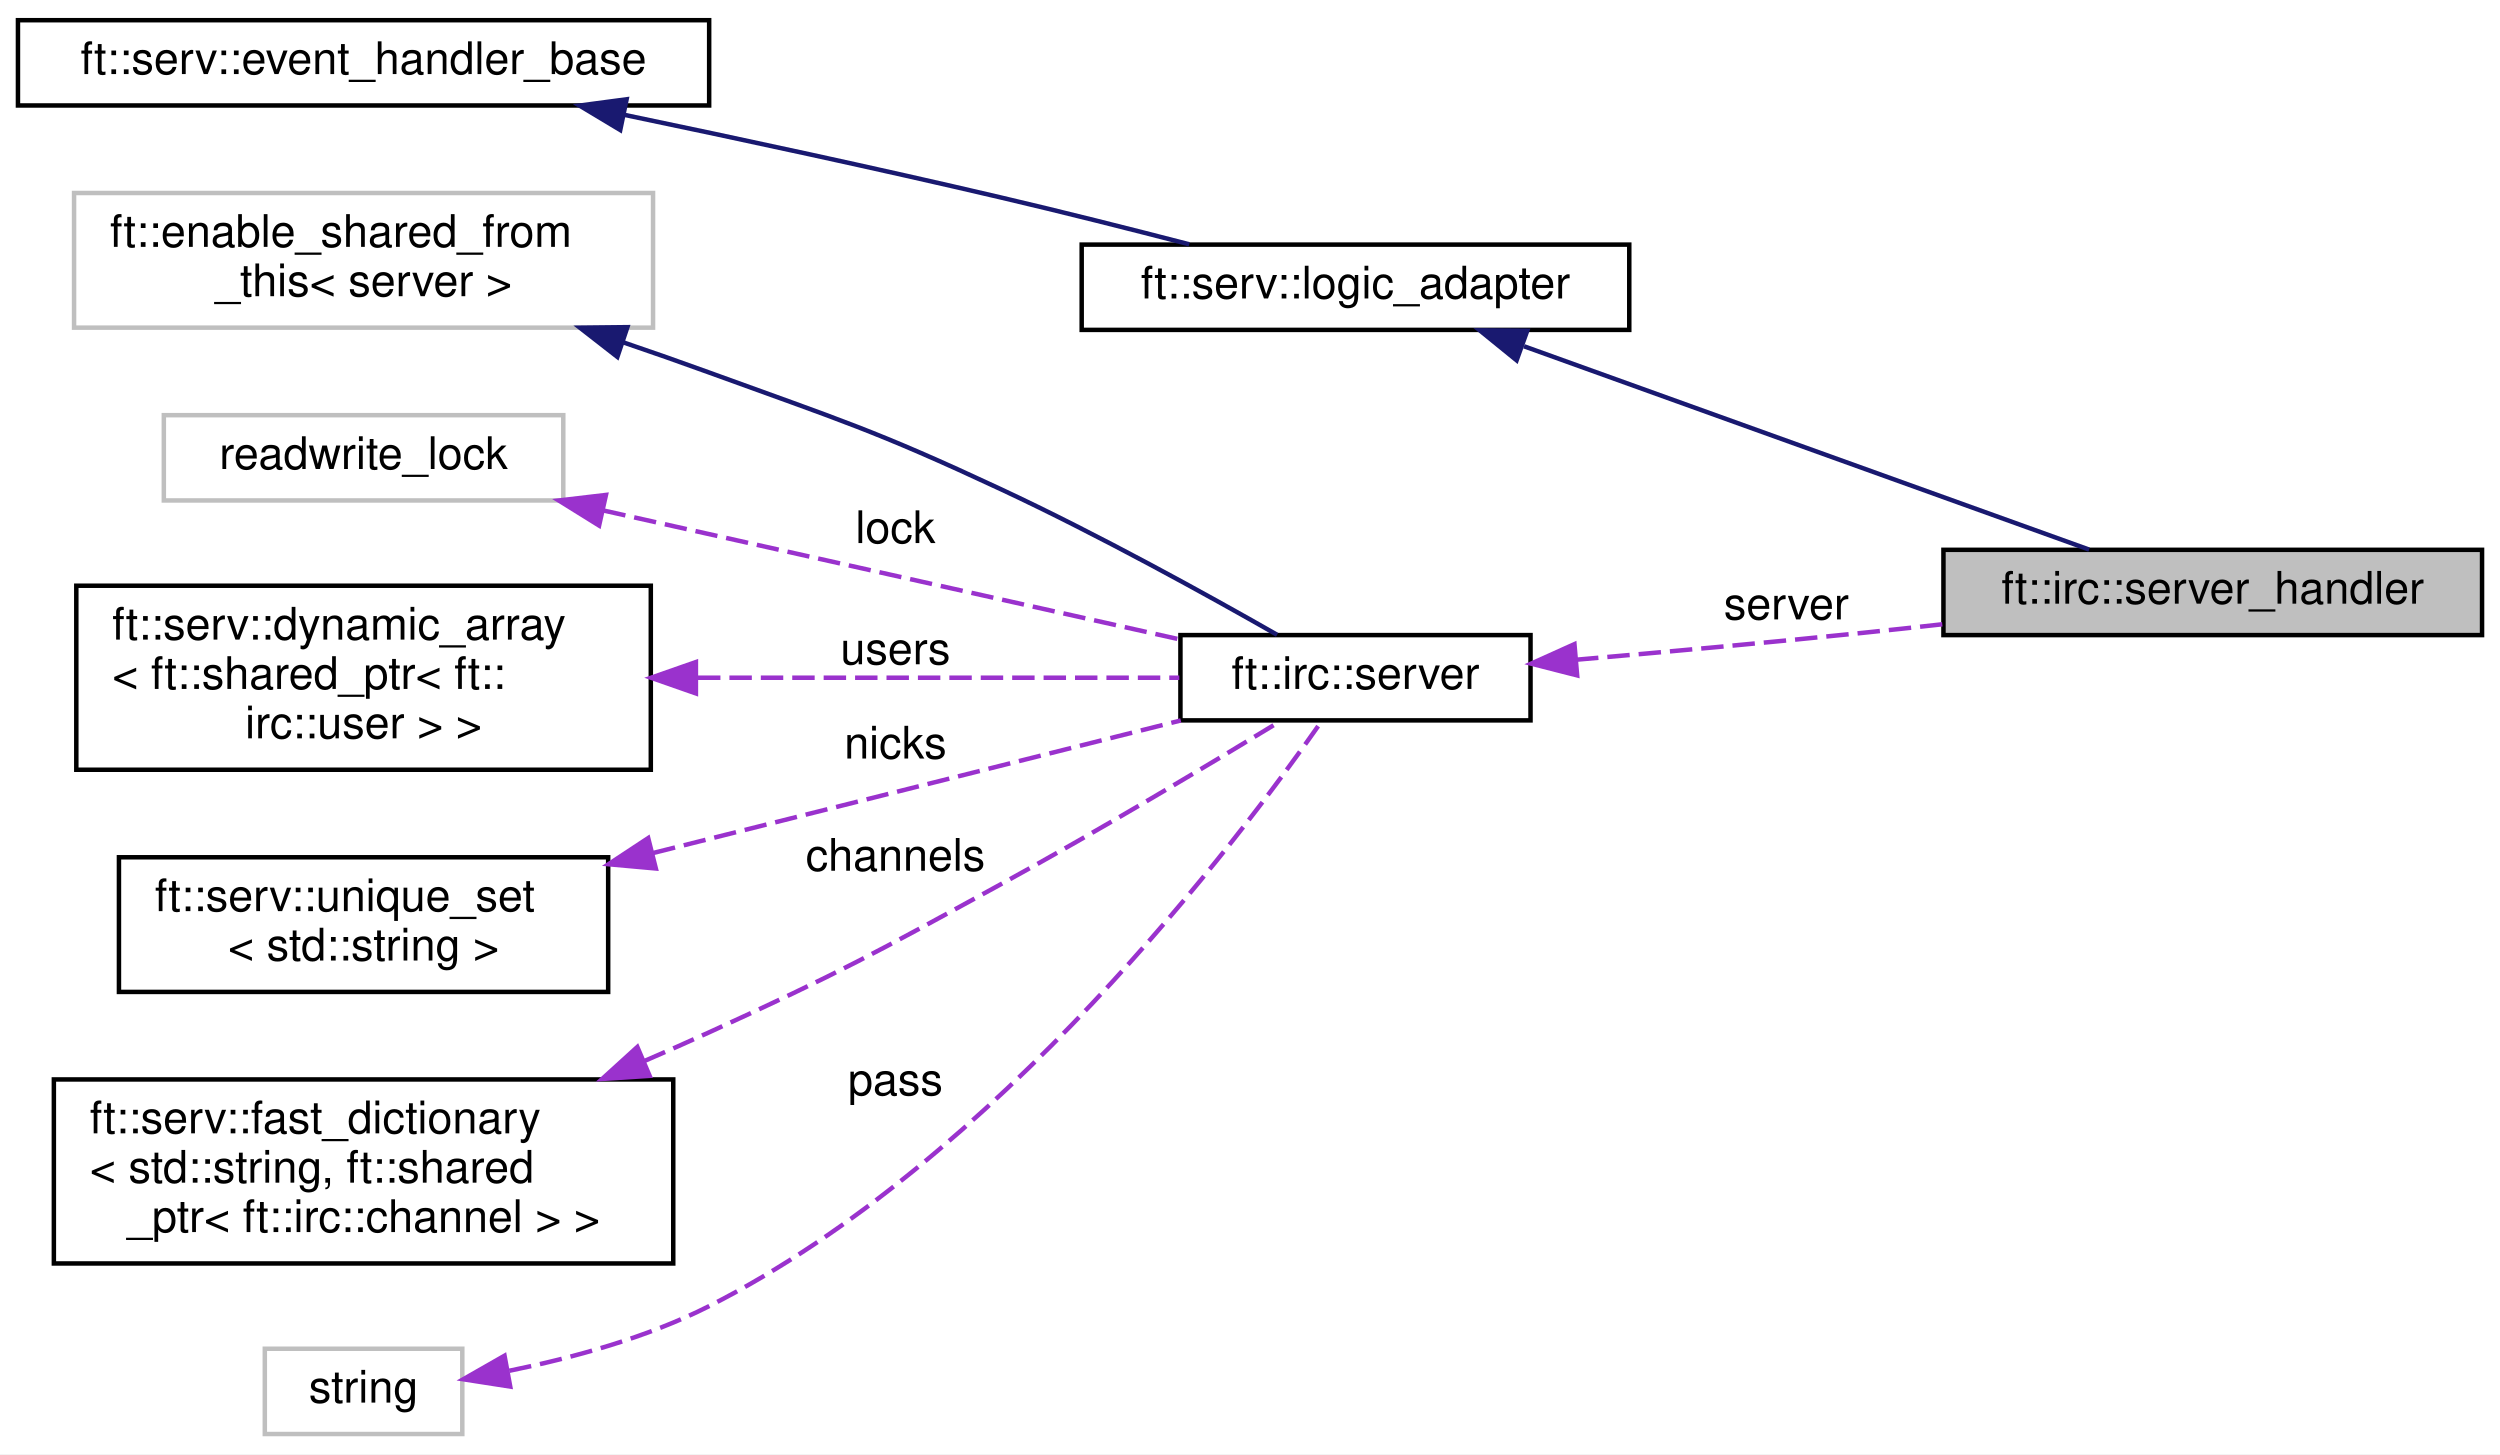
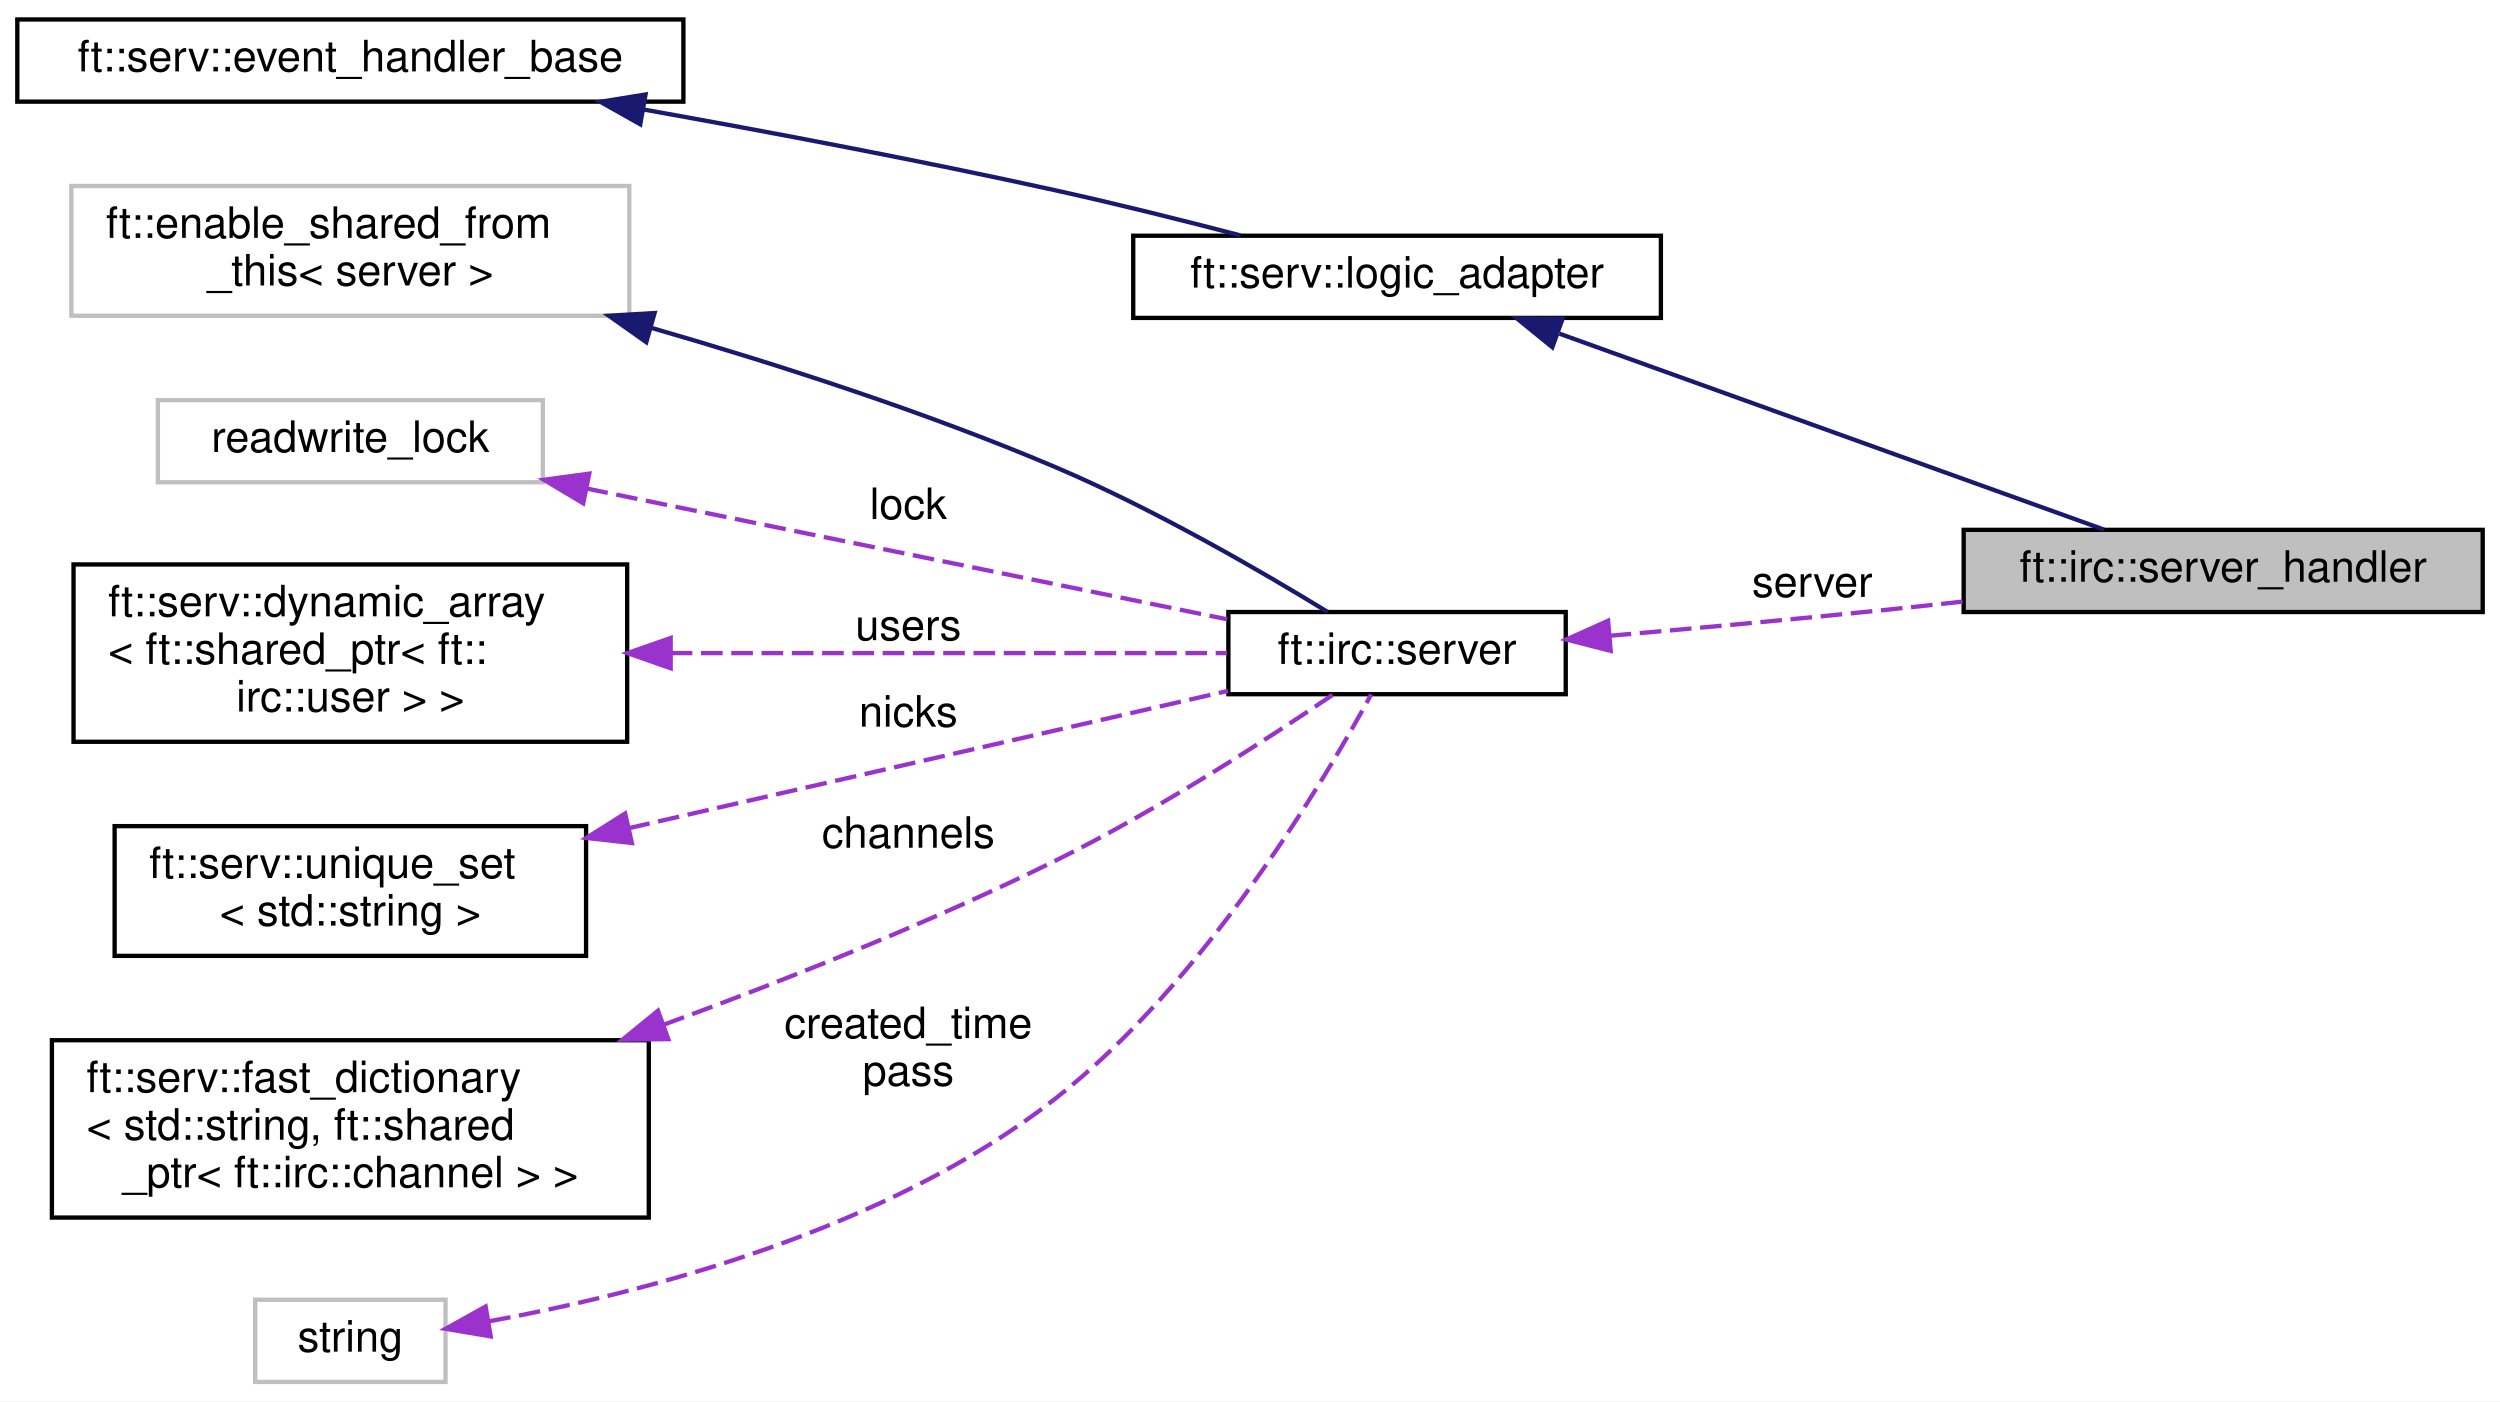
- <svg xmlns="http://www.w3.org/2000/svg" xmlns:xlink="http://www.w3.org/1999/xlink" width="557pt" height="324pt" viewBox="0.00 0.00 557.00 324.00">
+ <svg xmlns="http://www.w3.org/2000/svg" xmlns:xlink="http://www.w3.org/1999/xlink" width="578pt" height="324pt" viewBox="0.00 0.00 578.00 324.00">
  <g id="graph0" class="graph" transform="scale(1 1) rotate(0) translate(4 320)">
-     <polygon fill="white" stroke="transparent" points="-4,4 -4,-320 553,-320 553,4 -4,4" />
+     <polygon fill="white" stroke="transparent" points="-4,4 -4,-320 574,-320 574,4 -4,4" />
    <g id="node1" class="node">
      <g id="a_node1">
        <a xlink:title=" ">
-           <polygon fill="#bfbfbf" stroke="black" points="429,-178.5 429,-197.5 549,-197.5 549,-178.5 429,-178.5" />
-           <text text-anchor="middle" x="489" y="-185.5" font-family="Helvetica,sans-Serif" font-size="10.00">ft::irc::server_handler</text>
+           <polygon fill="#bfbfbf" stroke="black" points="450,-178.5 450,-197.5 570,-197.5 570,-178.5 450,-178.5" />
+           <text text-anchor="middle" x="510" y="-185.5" font-family="Helvetica,sans-Serif" font-size="10.00">ft::irc::server_handler</text>
        </a>
      </g>
    </g>
    <g id="node2" class="node">
      <g id="a_node2">
        <a xlink:href="classft_1_1serv_1_1logic__adapter.html" target="_top" xlink:title=" ">
-           <polygon fill="white" stroke="black" points="237,-246.5 237,-265.5 359,-265.5 359,-246.5 237,-246.5" />
-           <text text-anchor="middle" x="298" y="-253.5" font-family="Helvetica,sans-Serif" font-size="10.00">ft::serv::logic_adapter</text>
+           <polygon fill="white" stroke="black" points="258,-246.5 258,-265.5 380,-265.5 380,-246.5 258,-246.5" />
+           <text text-anchor="middle" x="319" y="-253.5" font-family="Helvetica,sans-Serif" font-size="10.00">ft::serv::logic_adapter</text>
        </a>
      </g>
    </g>
    <g id="edge1" class="edge">
-       <path fill="none" stroke="midnightblue" d="M335.55,-242.85C372.46,-229.57 428.6,-209.37 461.46,-197.55" />
-       <polygon fill="midnightblue" stroke="midnightblue" points="333.9,-239.72 325.68,-246.4 336.27,-246.31 333.9,-239.72" />
+       <path fill="none" stroke="midnightblue" d="M356.55,-242.85C393.46,-229.57 449.6,-209.37 482.46,-197.55" />
+       <polygon fill="midnightblue" stroke="midnightblue" points="354.9,-239.72 346.68,-246.4 357.27,-246.31 354.9,-239.72" />
    </g>
    <g id="node3" class="node">
      <g id="a_node3">
        <a xlink:href="classft_1_1serv_1_1event__handler__base.html" target="_top" xlink:title=" ">
          <polygon fill="white" stroke="black" points="0,-296.5 0,-315.5 154,-315.5 154,-296.5 0,-296.5" />
          <text text-anchor="middle" x="77" y="-303.5" font-family="Helvetica,sans-Serif" font-size="10.00">ft::serv::event_handler_base</text>
        </a>
      </g>
    </g>
    <g id="edge2" class="edge">
-       <path fill="none" stroke="midnightblue" d="M135.06,-294.42C160.77,-289.06 191.47,-282.46 219,-276 232.75,-272.78 247.79,-268.98 260.96,-265.57" />
-       <polygon fill="midnightblue" stroke="midnightblue" points="134.19,-291.03 125.11,-296.48 135.61,-297.88 134.19,-291.03" />
+       <path fill="none" stroke="midnightblue" d="M144.91,-294.66C174.19,-289.43 208.89,-282.86 240,-276 254.06,-272.9 269.43,-269.06 282.79,-265.57" />
+       <polygon fill="midnightblue" stroke="midnightblue" points="144.03,-291.26 134.79,-296.46 145.25,-298.16 144.03,-291.26" />
    </g>
    <g id="node4" class="node">
      <g id="a_node4">
        <a xlink:href="classft_1_1irc_1_1server.html" target="_top" xlink:title=" ">
-           <polygon fill="white" stroke="black" points="259,-159.5 259,-178.5 337,-178.5 337,-159.5 259,-159.5" />
-           <text text-anchor="middle" x="298" y="-166.5" font-family="Helvetica,sans-Serif" font-size="10.00">ft::irc::server</text>
+           <polygon fill="white" stroke="black" points="280,-159.5 280,-178.5 358,-178.5 358,-159.5 280,-159.5" />
+           <text text-anchor="middle" x="319" y="-166.5" font-family="Helvetica,sans-Serif" font-size="10.00">ft::irc::server</text>
        </a>
      </g>
    </g>
    <g id="edge3" class="edge">
-       <path fill="none" stroke="#9a32cd" stroke-dasharray="5,2" d="M347.14,-173.01C366.94,-174.73 390.08,-176.84 411,-179 416.76,-179.59 422.75,-180.24 428.74,-180.91" />
-       <polygon fill="#9a32cd" stroke="#9a32cd" points="347.39,-169.52 337.13,-172.14 346.79,-176.49 347.39,-169.52" />
-       <text text-anchor="middle" x="394" y="-182" font-family="Helvetica,sans-Serif" font-size="10.00"> server</text>
+       <path fill="none" stroke="#9a32cd" stroke-dasharray="5,2" d="M368.14,-173.01C387.94,-174.73 411.08,-176.84 432,-179 437.76,-179.59 443.75,-180.24 449.74,-180.91" />
+       <polygon fill="#9a32cd" stroke="#9a32cd" points="368.39,-169.52 358.13,-172.14 367.79,-176.49 368.39,-169.52" />
+       <text text-anchor="middle" x="415" y="-182" font-family="Helvetica,sans-Serif" font-size="10.00"> server</text>
    </g>
    <g id="node5" class="node">
      <g id="a_node5">
        <a xlink:title=" ">
          <polygon fill="white" stroke="#bfbfbf" points="12.5,-247 12.5,-277 141.5,-277 141.5,-247 12.5,-247" />
          <text text-anchor="start" x="20.5" y="-265" font-family="Helvetica,sans-Serif" font-size="10.00">ft::enable_shared_from</text>
          <text text-anchor="middle" x="77" y="-254" font-family="Helvetica,sans-Serif" font-size="10.00">_this&lt; server &gt;</text>
        </a>
      </g>
    </g>
    <g id="edge4" class="edge">
-       <path fill="none" stroke="midnightblue" d="M134.7,-243.78C141.23,-241.56 147.77,-239.27 154,-237 183.24,-226.36 190.81,-224.17 219,-211 240.74,-200.84 264.95,-187.47 280.54,-178.57" />
-       <polygon fill="midnightblue" stroke="midnightblue" points="133.55,-240.48 125.19,-246.99 135.78,-247.11 133.55,-240.48" />
+       <path fill="none" stroke="midnightblue" d="M146.49,-244.23C175.78,-235.77 210.06,-224.71 240,-212 262.77,-202.33 287.55,-187.95 302.93,-178.53" />
+       <polygon fill="midnightblue" stroke="midnightblue" points="145.42,-240.89 136.76,-247 147.34,-247.63 145.42,-240.89" />
    </g>
    <g id="node6" class="node">
      <g id="a_node6">
        <a xlink:title=" ">
          <polygon fill="white" stroke="#bfbfbf" points="32.5,-208.5 32.5,-227.5 121.5,-227.5 121.5,-208.5 32.5,-208.5" />
          <text text-anchor="middle" x="77" y="-215.5" font-family="Helvetica,sans-Serif" font-size="10.00">readwrite_lock</text>
        </a>
      </g>
    </g>
    <g id="edge5" class="edge">
-       <path fill="none" stroke="#9a32cd" stroke-dasharray="5,2" d="M130.46,-206.26C169.93,-197.43 223.12,-185.53 258.66,-177.58" />
-       <polygon fill="#9a32cd" stroke="#9a32cd" points="129.48,-202.9 120.49,-208.49 131.01,-209.73 129.48,-202.9" />
-       <text text-anchor="middle" x="195.5" y="-199" font-family="Helvetica,sans-Serif" font-size="10.00"> lock</text>
+       <path fill="none" stroke="#9a32cd" stroke-dasharray="5,2" d="M131.61,-207.05C176.58,-197.87 239.68,-184.99 279.7,-176.82" />
+       <polygon fill="#9a32cd" stroke="#9a32cd" points="130.84,-203.64 121.74,-209.07 132.24,-210.5 130.84,-203.64" />
+       <text text-anchor="middle" x="206" y="-200" font-family="Helvetica,sans-Serif" font-size="10.00"> lock</text>
    </g>
    <g id="node7" class="node">
      <g id="a_node7">
        <a xlink:href="structft_1_1serv_1_1dynamic__array.html" target="_top" xlink:title=" ">
          <polygon fill="white" stroke="black" points="13,-148.5 13,-189.5 141,-189.5 141,-148.5 13,-148.5" />
          <text text-anchor="start" x="21" y="-177.5" font-family="Helvetica,sans-Serif" font-size="10.00">ft::serv::dynamic_array</text>
          <text text-anchor="start" x="21" y="-166.5" font-family="Helvetica,sans-Serif" font-size="10.00">&lt; ft::shared_ptr&lt; ft::</text>
          <text text-anchor="middle" x="77" y="-155.5" font-family="Helvetica,sans-Serif" font-size="10.00">irc::user &gt; &gt;</text>
        </a>
      </g>
    </g>
    <g id="edge6" class="edge">
-       <path fill="none" stroke="#9a32cd" stroke-dasharray="5,2" d="M151.51,-169C187.45,-169 229.21,-169 258.75,-169" />
-       <polygon fill="#9a32cd" stroke="#9a32cd" points="151.05,-165.5 141.05,-169 151.05,-172.5 151.05,-165.5" />
-       <text text-anchor="middle" x="195.5" y="-172" font-family="Helvetica,sans-Serif" font-size="10.00"> users</text>
+       <path fill="none" stroke="#9a32cd" stroke-dasharray="5,2" d="M151.07,-169C193.48,-169 245.19,-169 279.71,-169" />
+       <polygon fill="#9a32cd" stroke="#9a32cd" points="151.06,-165.5 141.06,-169 151.06,-172.5 151.06,-165.5" />
+       <text text-anchor="middle" x="206" y="-172" font-family="Helvetica,sans-Serif" font-size="10.00"> users</text>
    </g>
    <g id="node8" class="node">
      <g id="a_node8">
        <a xlink:href="structft_1_1serv_1_1unique__set.html" target="_top" xlink:title=" ">
          <polygon fill="white" stroke="black" points="22.5,-99 22.5,-129 131.5,-129 131.5,-99 22.5,-99" />
          <text text-anchor="start" x="30.5" y="-117" font-family="Helvetica,sans-Serif" font-size="10.00">ft::serv::unique_set</text>
          <text text-anchor="middle" x="77" y="-106" font-family="Helvetica,sans-Serif" font-size="10.00">&lt; std::string &gt;</text>
        </a>
      </g>
    </g>
    <g id="edge7" class="edge">
-       <path fill="none" stroke="#9a32cd" stroke-dasharray="5,2" d="M141.55,-129.96C179.62,-139.52 226.76,-151.36 259.08,-159.48" />
-       <polygon fill="#9a32cd" stroke="#9a32cd" points="142.12,-126.5 131.57,-127.45 140.42,-133.28 142.12,-126.5" />
-       <text text-anchor="middle" x="195.5" y="-151" font-family="Helvetica,sans-Serif" font-size="10.00"> nicks</text>
+       <path fill="none" stroke="#9a32cd" stroke-dasharray="5,2" d="M141.32,-128.51C185.38,-138.61 242.68,-151.74 279.89,-160.27" />
+       <polygon fill="#9a32cd" stroke="#9a32cd" points="142.09,-125.1 131.56,-126.27 140.53,-131.92 142.09,-125.1" />
+       <text text-anchor="middle" x="206" y="-152" font-family="Helvetica,sans-Serif" font-size="10.00"> nicks</text>
    </g>
    <g id="node9" class="node">
      <g id="a_node9">
        <a xlink:href="structft_1_1serv_1_1fast__dictionary.html" target="_top" xlink:title=" ">
          <polygon fill="white" stroke="black" points="8,-38.5 8,-79.5 146,-79.5 146,-38.5 8,-38.5" />
          <text text-anchor="start" x="16" y="-67.5" font-family="Helvetica,sans-Serif" font-size="10.00">ft::serv::fast_dictionary</text>
          <text text-anchor="start" x="16" y="-56.5" font-family="Helvetica,sans-Serif" font-size="10.00">&lt; std::string, ft::shared</text>
          <text text-anchor="middle" x="77" y="-45.5" font-family="Helvetica,sans-Serif" font-size="10.00">_ptr&lt; ft::irc::channel &gt; &gt;</text>
        </a>
      </g>
    </g>
    <g id="edge8" class="edge">
-       <path fill="none" stroke="#9a32cd" stroke-dasharray="5,2" d="M139.6,-83.62C144.49,-85.73 149.34,-87.87 154,-90 183.47,-103.46 190.59,-107.43 219,-123 240.92,-135.01 265.7,-149.85 281.33,-159.37" />
-       <polygon fill="#9a32cd" stroke="#9a32cd" points="140.74,-80.3 130.16,-79.61 138,-86.74 140.74,-80.3" />
-       <text text-anchor="middle" x="195.5" y="-126" font-family="Helvetica,sans-Serif" font-size="10.00"> channels</text>
+       <path fill="none" stroke="#9a32cd" stroke-dasharray="5,2" d="M149.46,-83.09C178.12,-93.59 211.13,-106.75 240,-121 263.38,-132.54 288.82,-149 304.08,-159.33" />
+       <polygon fill="#9a32cd" stroke="#9a32cd" points="150.51,-79.75 139.92,-79.63 148.13,-86.33 150.51,-79.75" />
+       <text text-anchor="middle" x="206" y="-124" font-family="Helvetica,sans-Serif" font-size="10.00"> channels</text>
    </g>
    <g id="node10" class="node">
      <g id="a_node10">
        <a xlink:title=" ">
          <polygon fill="white" stroke="#bfbfbf" points="55,-0.5 55,-19.5 99,-19.5 99,-0.5 55,-0.5" />
          <text text-anchor="middle" x="77" y="-7.5" font-family="Helvetica,sans-Serif" font-size="10.00">string</text>
        </a>
      </g>
    </g>
    <g id="edge9" class="edge">
-       <path fill="none" stroke="#9a32cd" stroke-dasharray="5,2" d="M109.46,-14.59C123.6,-17.46 140.18,-21.99 154,-29 218.15,-61.51 272.05,-132.98 290.34,-159.15" />
-       <polygon fill="#9a32cd" stroke="#9a32cd" points="109.68,-11.07 99.21,-12.7 108.41,-17.95 109.68,-11.07" />
-       <text text-anchor="middle" x="195.5" y="-76" font-family="Helvetica,sans-Serif" font-size="10.00"> pass</text>
+       <path fill="none" stroke="#9a32cd" stroke-dasharray="5,2" d="M109.1,-14.52C144.03,-20.9 200.94,-35.4 240,-66 274.79,-93.25 302.22,-139.55 313.02,-159.45" />
+       <polygon fill="#9a32cd" stroke="#9a32cd" points="109.45,-11.03 99.01,-12.78 108.27,-17.93 109.45,-11.03" />
+       <text text-anchor="middle" x="206" y="-80" font-family="Helvetica,sans-Serif" font-size="10.00"> created_time</text>
+       <text text-anchor="middle" x="206" y="-69" font-family="Helvetica,sans-Serif" font-size="10.00">pass</text>
    </g>
  </g>
</svg>
